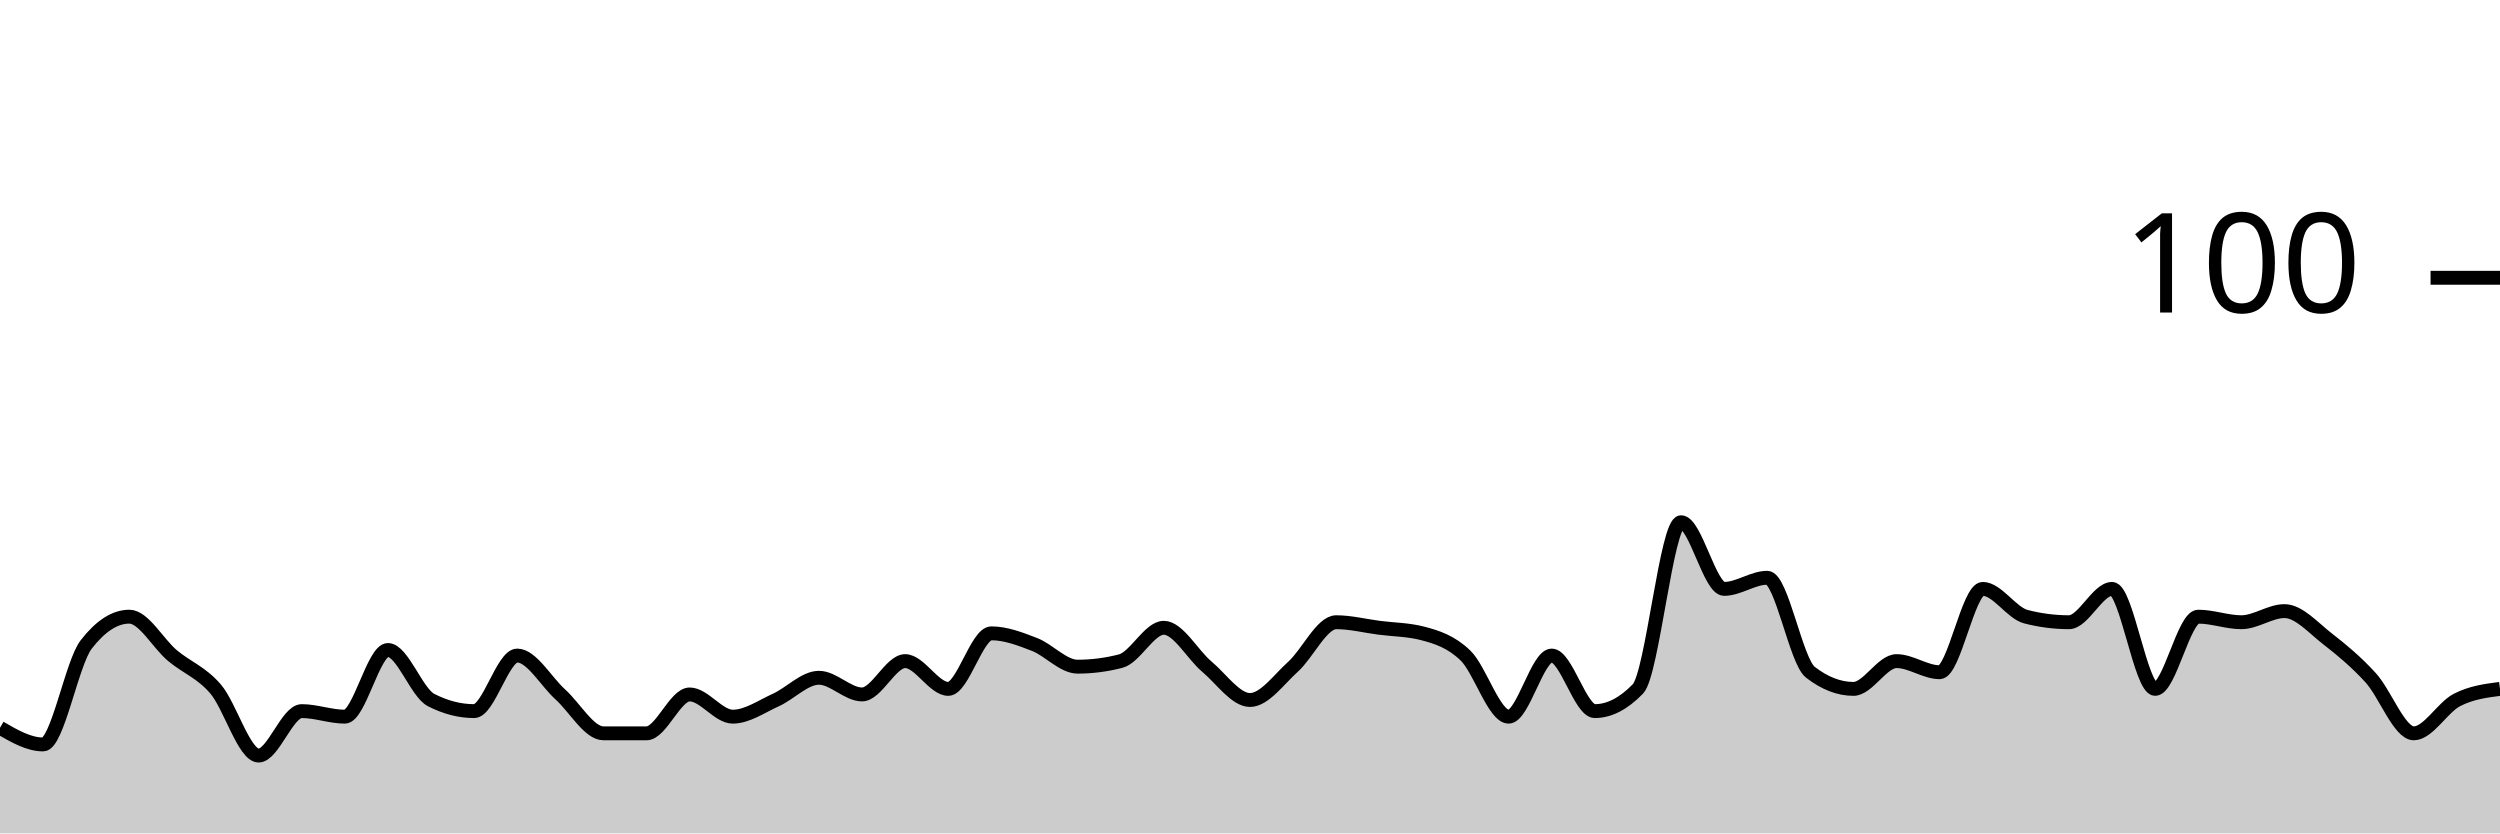
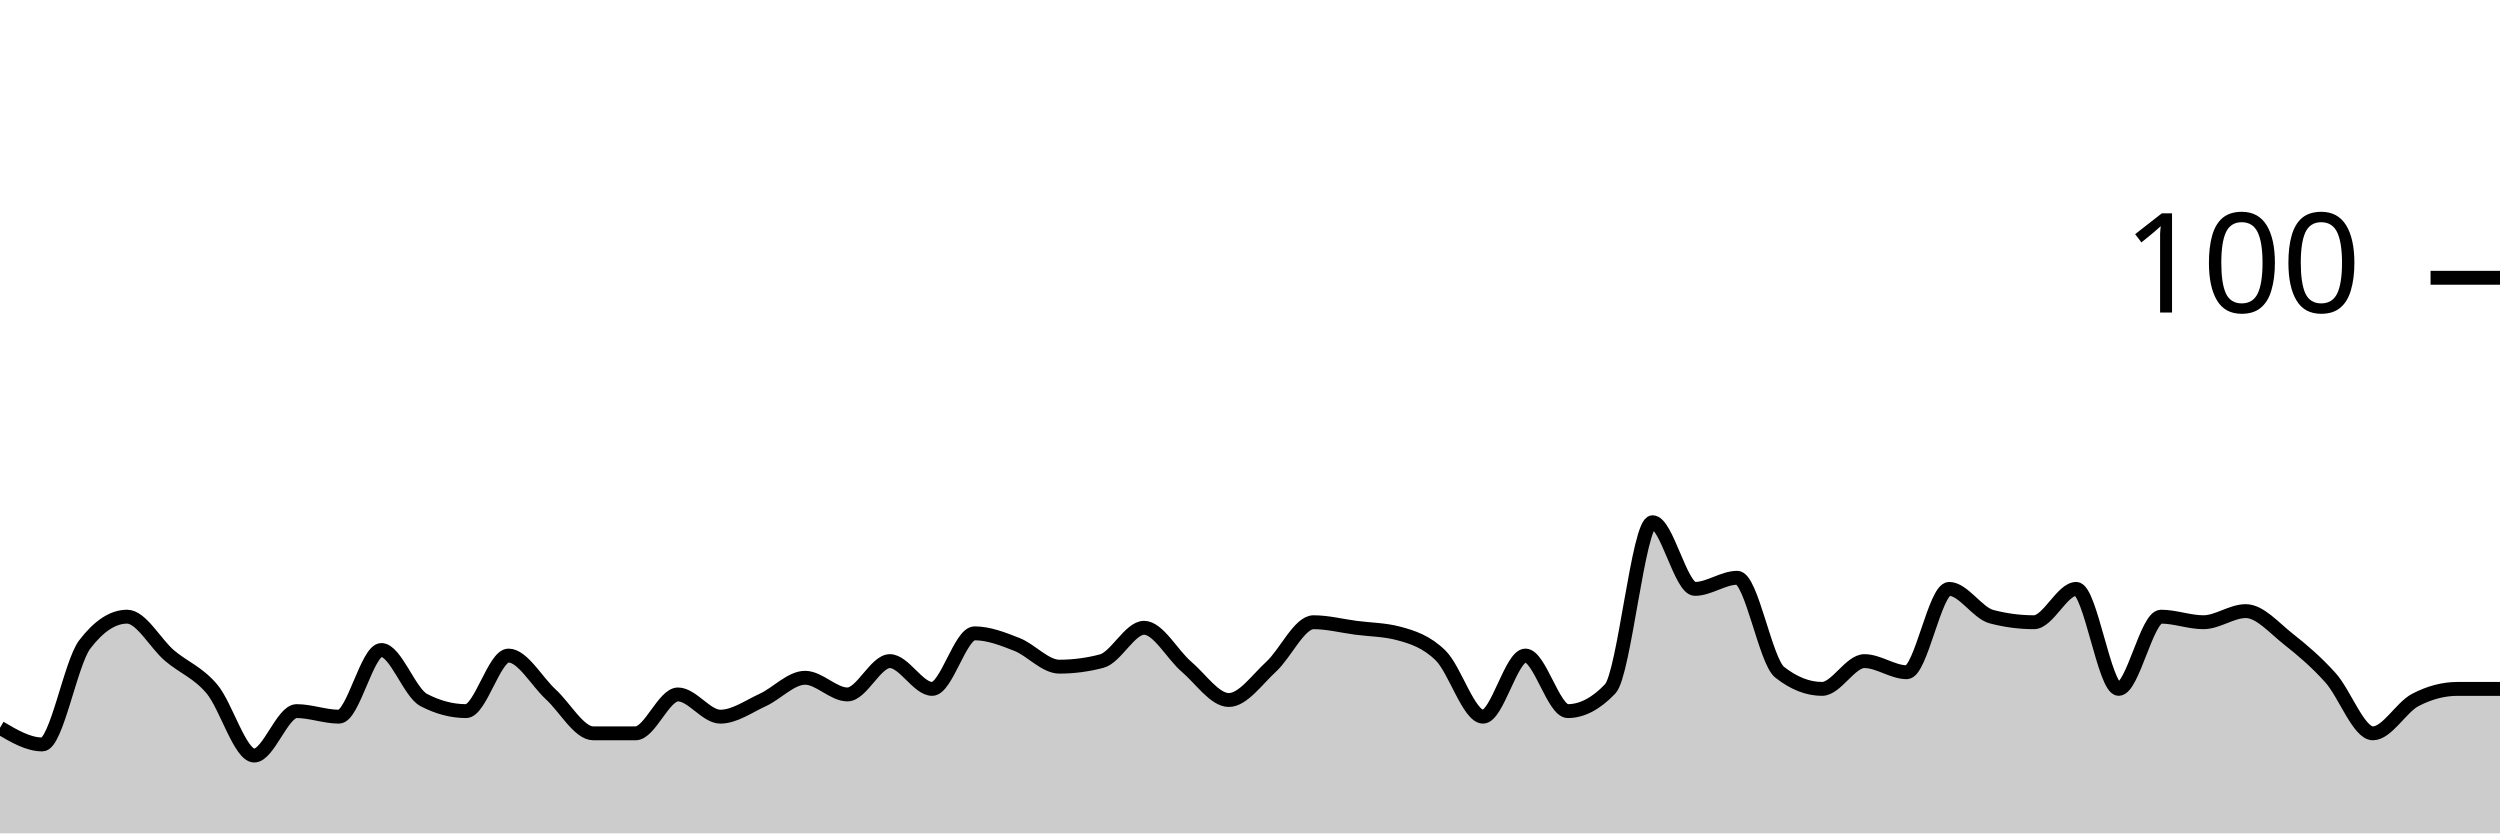
<svg xmlns="http://www.w3.org/2000/svg" viewBox="0 0 180 60">
  <g transform="translate(0,20)">
-     <path class="area" fill="rgba(0, 0, 0, 0.2)" d="M0,32.4C1.034,33,2.069,33.6,3.103,33.6C4.138,33.6,5.172,27.733,6.207,26.4C7.241,25.067,8.276,24.4,9.31,24.4C10.345,24.4,11.379,26.333,12.414,27.2C13.448,28.067,14.483,28.4,15.517,29.6C16.552,30.8,17.586,34.4,18.621,34.4C19.655,34.4,20.69,31.2,21.724,31.2C22.759,31.2,23.793,31.6,24.828,31.6C25.862,31.6,26.897,26.8,27.931,26.8C28.966,26.8,30,29.867,31.034,30.4C32.069,30.933,33.103,31.2,34.138,31.2C35.172,31.2,36.207,27.2,37.241,27.2C38.276,27.2,39.31,29.067,40.345,30C41.379,30.933,42.414,32.8,43.448,32.8C44.483,32.8,45.517,32.8,46.552,32.8C47.586,32.8,48.621,30,49.655,30C50.69,30,51.724,31.6,52.759,31.6C53.793,31.6,54.828,30.867,55.862,30.4C56.897,29.933,57.931,28.8,58.966,28.8C60,28.8,61.034,30,62.069,30C63.103,30,64.138,27.6,65.172,27.6C66.207,27.6,67.241,29.6,68.276,29.6C69.31,29.6,70.345,25.6,71.379,25.6C72.414,25.6,73.448,26,74.483,26.4C75.517,26.8,76.552,28,77.586,28C78.621,28,79.655,27.867,80.69,27.6C81.724,27.333,82.759,25.2,83.793,25.2C84.828,25.2,85.862,27.133,86.897,28C87.931,28.867,88.966,30.4,90,30.4C91.034,30.4,92.069,28.933,93.103,28C94.138,27.067,95.172,24.8,96.207,24.8C97.241,24.8,98.276,25.067,99.31,25.2C100.345,25.333,101.379,25.333,102.414,25.6C103.448,25.867,104.483,26.2,105.517,27.2C106.552,28.2,107.586,31.6,108.621,31.6C109.655,31.6,110.69,27.2,111.724,27.2C112.759,27.2,113.793,31.2,114.828,31.2C115.862,31.2,116.897,30.667,117.931,29.6C118.966,28.533,120,17.6,121.034,17.6C122.069,17.6,123.103,22.4,124.138,22.4C125.172,22.4,126.207,21.6,127.241,21.6C128.276,21.6,129.31,27.6,130.345,28.4C131.379,29.2,132.414,29.6,133.448,29.6C134.483,29.6,135.517,27.6,136.552,27.6C137.586,27.6,138.621,28.4,139.655,28.4C140.69,28.4,141.724,22.4,142.759,22.4C143.793,22.4,144.828,24.133,145.862,24.4C146.897,24.667,147.931,24.8,148.966,24.8C150,24.8,151.034,22.4,152.069,22.4C153.103,22.4,154.138,29.6,155.172,29.6C156.207,29.6,157.241,24.4,158.276,24.4C159.31,24.4,160.345,24.8,161.379,24.8C162.414,24.8,163.448,24,164.483,24C165.517,24,166.552,25.2,167.586,26C168.621,26.8,169.655,27.667,170.69,28.8C171.724,29.933,172.759,32.8,173.793,32.8C174.828,32.8,175.862,30.933,176.897,30.4C177.931,29.867,178.966,29.733,180,29.6L180,40C178.966,40,177.931,40,176.897,40C175.862,40,174.828,40,173.793,40C172.759,40,171.724,40,170.69,40C169.655,40,168.621,40,167.586,40C166.552,40,165.517,40,164.483,40C163.448,40,162.414,40,161.379,40C160.345,40,159.31,40,158.276,40C157.241,40,156.207,40,155.172,40C154.138,40,153.103,40,152.069,40C151.034,40,150,40,148.966,40C147.931,40,146.897,40,145.862,40C144.828,40,143.793,40,142.759,40C141.724,40,140.69,40,139.655,40C138.621,40,137.586,40,136.552,40C135.517,40,134.483,40,133.448,40C132.414,40,131.379,40,130.345,40C129.31,40,128.276,40,127.241,40C126.207,40,125.172,40,124.138,40C123.103,40,122.069,40,121.034,40C120,40,118.966,40,117.931,40C116.897,40,115.862,40,114.828,40C113.793,40,112.759,40,111.724,40C110.69,40,109.655,40,108.621,40C107.586,40,106.552,40,105.517,40C104.483,40,103.448,40,102.414,40C101.379,40,100.345,40,99.31,40C98.276,40,97.241,40,96.207,40C95.172,40,94.138,40,93.103,40C92.069,40,91.034,40,90,40C88.966,40,87.931,40,86.897,40C85.862,40,84.828,40,83.793,40C82.759,40,81.724,40,80.69,40C79.655,40,78.621,40,77.586,40C76.552,40,75.517,40,74.483,40C73.448,40,72.414,40,71.379,40C70.345,40,69.31,40,68.276,40C67.241,40,66.207,40,65.172,40C64.138,40,63.103,40,62.069,40C61.034,40,60,40,58.966,40C57.931,40,56.897,40,55.862,40C54.828,40,53.793,40,52.759,40C51.724,40,50.69,40,49.655,40C48.621,40,47.586,40,46.552,40C45.517,40,44.483,40,43.448,40C42.414,40,41.379,40,40.345,40C39.31,40,38.276,40,37.241,40C36.207,40,35.172,40,34.138,40C33.103,40,32.069,40,31.034,40C30,40,28.966,40,27.931,40C26.897,40,25.862,40,24.828,40C23.793,40,22.759,40,21.724,40C20.69,40,19.655,40,18.621,40C17.586,40,16.552,40,15.517,40C14.483,40,13.448,40,12.414,40C11.379,40,10.345,40,9.31,40C8.276,40,7.241,40,6.207,40C5.172,40,4.138,40,3.103,40C2.069,40,1.034,40,0,40Z" />
-     <path class="line" stroke="black" fill="none" d="M0,32.4C1.034,33,2.069,33.6,3.103,33.6C4.138,33.6,5.172,27.733,6.207,26.4C7.241,25.067,8.276,24.4,9.31,24.4C10.345,24.4,11.379,26.333,12.414,27.2C13.448,28.067,14.483,28.4,15.517,29.6C16.552,30.8,17.586,34.4,18.621,34.4C19.655,34.4,20.69,31.2,21.724,31.2C22.759,31.2,23.793,31.6,24.828,31.6C25.862,31.6,26.897,26.8,27.931,26.8C28.966,26.8,30,29.867,31.034,30.4C32.069,30.933,33.103,31.2,34.138,31.2C35.172,31.2,36.207,27.2,37.241,27.2C38.276,27.2,39.31,29.067,40.345,30C41.379,30.933,42.414,32.8,43.448,32.8C44.483,32.8,45.517,32.8,46.552,32.8C47.586,32.8,48.621,30,49.655,30C50.69,30,51.724,31.6,52.759,31.6C53.793,31.6,54.828,30.867,55.862,30.4C56.897,29.933,57.931,28.8,58.966,28.8C60,28.8,61.034,30,62.069,30C63.103,30,64.138,27.6,65.172,27.6C66.207,27.6,67.241,29.6,68.276,29.6C69.31,29.6,70.345,25.6,71.379,25.6C72.414,25.6,73.448,26,74.483,26.4C75.517,26.8,76.552,28,77.586,28C78.621,28,79.655,27.867,80.69,27.6C81.724,27.333,82.759,25.2,83.793,25.2C84.828,25.2,85.862,27.133,86.897,28C87.931,28.867,88.966,30.4,90,30.4C91.034,30.4,92.069,28.933,93.103,28C94.138,27.067,95.172,24.8,96.207,24.8C97.241,24.8,98.276,25.067,99.31,25.2C100.345,25.333,101.379,25.333,102.414,25.6C103.448,25.867,104.483,26.2,105.517,27.2C106.552,28.2,107.586,31.6,108.621,31.6C109.655,31.6,110.69,27.2,111.724,27.2C112.759,27.2,113.793,31.2,114.828,31.2C115.862,31.2,116.897,30.667,117.931,29.6C118.966,28.533,120,17.6,121.034,17.6C122.069,17.6,123.103,22.4,124.138,22.4C125.172,22.4,126.207,21.6,127.241,21.6C128.276,21.6,129.31,27.6,130.345,28.4C131.379,29.2,132.414,29.6,133.448,29.6C134.483,29.6,135.517,27.6,136.552,27.6C137.586,27.6,138.621,28.4,139.655,28.4C140.69,28.4,141.724,22.4,142.759,22.4C143.793,22.4,144.828,24.133,145.862,24.4C146.897,24.667,147.931,24.8,148.966,24.8C150,24.8,151.034,22.4,152.069,22.4C153.103,22.4,154.138,29.6,155.172,29.6C156.207,29.6,157.241,24.4,158.276,24.4C159.31,24.4,160.345,24.8,161.379,24.8C162.414,24.8,163.448,24,164.483,24C165.517,24,166.552,25.2,167.586,26C168.621,26.8,169.655,27.667,170.69,28.8C171.724,29.933,172.759,32.8,173.793,32.8C174.828,32.8,175.862,30.933,176.897,30.4C177.931,29.867,178.966,29.733,180,29.6" />
+     <path class="area" fill="rgba(0, 0, 0, 0.2)" d="M0,32.4C1.017,33,2.034,33.6,3.051,33.6C4.068,33.6,5.085,27.733,6.102,26.4C7.119,25.067,8.136,24.4,9.153,24.4C10.169,24.4,11.186,26.333,12.203,27.2C13.22,28.067,14.237,28.4,15.254,29.6C16.271,30.8,17.288,34.4,18.305,34.4C19.322,34.4,20.339,31.2,21.356,31.2C22.373,31.2,23.39,31.6,24.407,31.6C25.424,31.6,26.441,26.8,27.458,26.8C28.475,26.8,29.492,29.867,30.508,30.4C31.525,30.933,32.542,31.2,33.559,31.2C34.576,31.2,35.593,27.2,36.61,27.2C37.627,27.2,38.644,29.067,39.661,30C40.678,30.933,41.695,32.8,42.712,32.8C43.729,32.8,44.746,32.8,45.763,32.8C46.78,32.8,47.797,30,48.814,30C49.831,30,50.847,31.6,51.864,31.6C52.881,31.6,53.898,30.867,54.915,30.4C55.932,29.933,56.949,28.8,57.966,28.8C58.983,28.8,60,30,61.017,30C62.034,30,63.051,27.6,64.068,27.6C65.085,27.6,66.102,29.6,67.119,29.6C68.136,29.6,69.153,25.6,70.169,25.6C71.186,25.6,72.203,26,73.22,26.4C74.237,26.8,75.254,28,76.271,28C77.288,28,78.305,27.867,79.322,27.6C80.339,27.333,81.356,25.2,82.373,25.2C83.39,25.2,84.407,27.133,85.424,28C86.441,28.867,87.458,30.4,88.475,30.4C89.492,30.4,90.508,28.933,91.525,28C92.542,27.067,93.559,24.8,94.576,24.8C95.593,24.8,96.61,25.067,97.627,25.2C98.644,25.333,99.661,25.333,100.678,25.6C101.695,25.867,102.712,26.2,103.729,27.2C104.746,28.2,105.763,31.6,106.78,31.6C107.797,31.6,108.814,27.2,109.831,27.2C110.847,27.2,111.864,31.2,112.881,31.2C113.898,31.2,114.915,30.667,115.932,29.6C116.949,28.533,117.966,17.6,118.983,17.6C120,17.6,121.017,22.4,122.034,22.4C123.051,22.4,124.068,21.6,125.085,21.6C126.102,21.6,127.119,27.6,128.136,28.4C129.153,29.2,130.169,29.6,131.186,29.6C132.203,29.6,133.22,27.6,134.237,27.6C135.254,27.6,136.271,28.4,137.288,28.4C138.305,28.4,139.322,22.4,140.339,22.4C141.356,22.4,142.373,24.133,143.39,24.4C144.407,24.667,145.424,24.8,146.441,24.8C147.458,24.8,148.475,22.4,149.492,22.4C150.508,22.4,151.525,29.6,152.542,29.6C153.559,29.6,154.576,24.4,155.593,24.4C156.61,24.4,157.627,24.8,158.644,24.8C159.661,24.8,160.678,24,161.695,24C162.712,24,163.729,25.2,164.746,26C165.763,26.8,166.78,27.667,167.797,28.8C168.814,29.933,169.831,32.8,170.847,32.8C171.864,32.8,172.881,30.933,173.898,30.4C174.915,29.867,175.932,29.6,176.949,29.6C177.966,29.6,178.983,29.6,180,29.6L180,40C178.983,40,177.966,40,176.949,40C175.932,40,174.915,40,173.898,40C172.881,40,171.864,40,170.847,40C169.831,40,168.814,40,167.797,40C166.78,40,165.763,40,164.746,40C163.729,40,162.712,40,161.695,40C160.678,40,159.661,40,158.644,40C157.627,40,156.61,40,155.593,40C154.576,40,153.559,40,152.542,40C151.525,40,150.508,40,149.492,40C148.475,40,147.458,40,146.441,40C145.424,40,144.407,40,143.39,40C142.373,40,141.356,40,140.339,40C139.322,40,138.305,40,137.288,40C136.271,40,135.254,40,134.237,40C133.22,40,132.203,40,131.186,40C130.169,40,129.153,40,128.136,40C127.119,40,126.102,40,125.085,40C124.068,40,123.051,40,122.034,40C121.017,40,120,40,118.983,40C117.966,40,116.949,40,115.932,40C114.915,40,113.898,40,112.881,40C111.864,40,110.847,40,109.831,40C108.814,40,107.797,40,106.78,40C105.763,40,104.746,40,103.729,40C102.712,40,101.695,40,100.678,40C99.661,40,98.644,40,97.627,40C96.61,40,95.593,40,94.576,40C93.559,40,92.542,40,91.525,40C90.508,40,89.492,40,88.475,40C87.458,40,86.441,40,85.424,40C84.407,40,83.39,40,82.373,40C81.356,40,80.339,40,79.322,40C78.305,40,77.288,40,76.271,40C75.254,40,74.237,40,73.22,40C72.203,40,71.186,40,70.169,40C69.153,40,68.136,40,67.119,40C66.102,40,65.085,40,64.068,40C63.051,40,62.034,40,61.017,40C60,40,58.983,40,57.966,40C56.949,40,55.932,40,54.915,40C53.898,40,52.881,40,51.864,40C50.847,40,49.831,40,48.814,40C47.797,40,46.78,40,45.763,40C44.746,40,43.729,40,42.712,40C41.695,40,40.678,40,39.661,40C38.644,40,37.627,40,36.61,40C35.593,40,34.576,40,33.559,40C32.542,40,31.525,40,30.508,40C29.492,40,28.475,40,27.458,40C26.441,40,25.424,40,24.407,40C23.39,40,22.373,40,21.356,40C20.339,40,19.322,40,18.305,40C17.288,40,16.271,40,15.254,40C14.237,40,13.22,40,12.203,40C11.186,40,10.169,40,9.153,40C8.136,40,7.119,40,6.102,40C5.085,40,4.068,40,3.051,40C2.034,40,1.017,40,0,40Z" />
+     <path class="line" stroke="black" fill="none" d="M0,32.4C1.017,33,2.034,33.6,3.051,33.6C4.068,33.6,5.085,27.733,6.102,26.4C7.119,25.067,8.136,24.4,9.153,24.4C10.169,24.4,11.186,26.333,12.203,27.2C13.22,28.067,14.237,28.4,15.254,29.6C16.271,30.8,17.288,34.4,18.305,34.4C19.322,34.4,20.339,31.2,21.356,31.2C22.373,31.2,23.39,31.6,24.407,31.6C25.424,31.6,26.441,26.8,27.458,26.8C28.475,26.8,29.492,29.867,30.508,30.4C31.525,30.933,32.542,31.2,33.559,31.2C34.576,31.2,35.593,27.2,36.61,27.2C37.627,27.2,38.644,29.067,39.661,30C40.678,30.933,41.695,32.8,42.712,32.8C43.729,32.8,44.746,32.8,45.763,32.8C46.78,32.8,47.797,30,48.814,30C49.831,30,50.847,31.6,51.864,31.6C52.881,31.6,53.898,30.867,54.915,30.4C55.932,29.933,56.949,28.8,57.966,28.8C58.983,28.8,60,30,61.017,30C62.034,30,63.051,27.6,64.068,27.6C65.085,27.6,66.102,29.6,67.119,29.6C68.136,29.6,69.153,25.6,70.169,25.6C71.186,25.6,72.203,26,73.22,26.4C74.237,26.8,75.254,28,76.271,28C77.288,28,78.305,27.867,79.322,27.6C80.339,27.333,81.356,25.2,82.373,25.2C83.39,25.2,84.407,27.133,85.424,28C86.441,28.867,87.458,30.4,88.475,30.4C89.492,30.4,90.508,28.933,91.525,28C92.542,27.067,93.559,24.8,94.576,24.8C95.593,24.8,96.61,25.067,97.627,25.2C98.644,25.333,99.661,25.333,100.678,25.6C101.695,25.867,102.712,26.2,103.729,27.2C104.746,28.2,105.763,31.6,106.78,31.6C107.797,31.6,108.814,27.2,109.831,27.2C110.847,27.2,111.864,31.2,112.881,31.2C113.898,31.2,114.915,30.667,115.932,29.6C116.949,28.533,117.966,17.6,118.983,17.6C120,17.6,121.017,22.4,122.034,22.4C123.051,22.4,124.068,21.6,125.085,21.6C126.102,21.6,127.119,27.6,128.136,28.4C129.153,29.2,130.169,29.6,131.186,29.6C132.203,29.6,133.22,27.6,134.237,27.6C135.254,27.6,136.271,28.4,137.288,28.4C138.305,28.4,139.322,22.4,140.339,22.4C141.356,22.4,142.373,24.133,143.39,24.4C144.407,24.667,145.424,24.8,146.441,24.8C147.458,24.8,148.475,22.4,149.492,22.4C150.508,22.4,151.525,29.6,152.542,29.6C153.559,29.6,154.576,24.4,155.593,24.4C156.61,24.4,157.627,24.8,158.644,24.8C159.661,24.8,160.678,24,161.695,24C162.712,24,163.729,25.2,164.746,26C165.763,26.8,166.78,27.667,167.797,28.8C168.814,29.933,169.831,32.8,170.847,32.8C171.864,32.8,172.881,30.933,173.898,30.4C174.915,29.867,175.932,29.6,176.949,29.6C177.966,29.6,178.983,29.6,180,29.6" />
    <path class="axis-ceiling" stroke-width="1" stroke="black" fill="none" d="M175,0L180,0" />
    <text class="axis-ceiling-label" font-family="sans-serif" text-anchor="end" font-size="10px" x="170" y="2.5">100</text>
  </g>
</svg>
